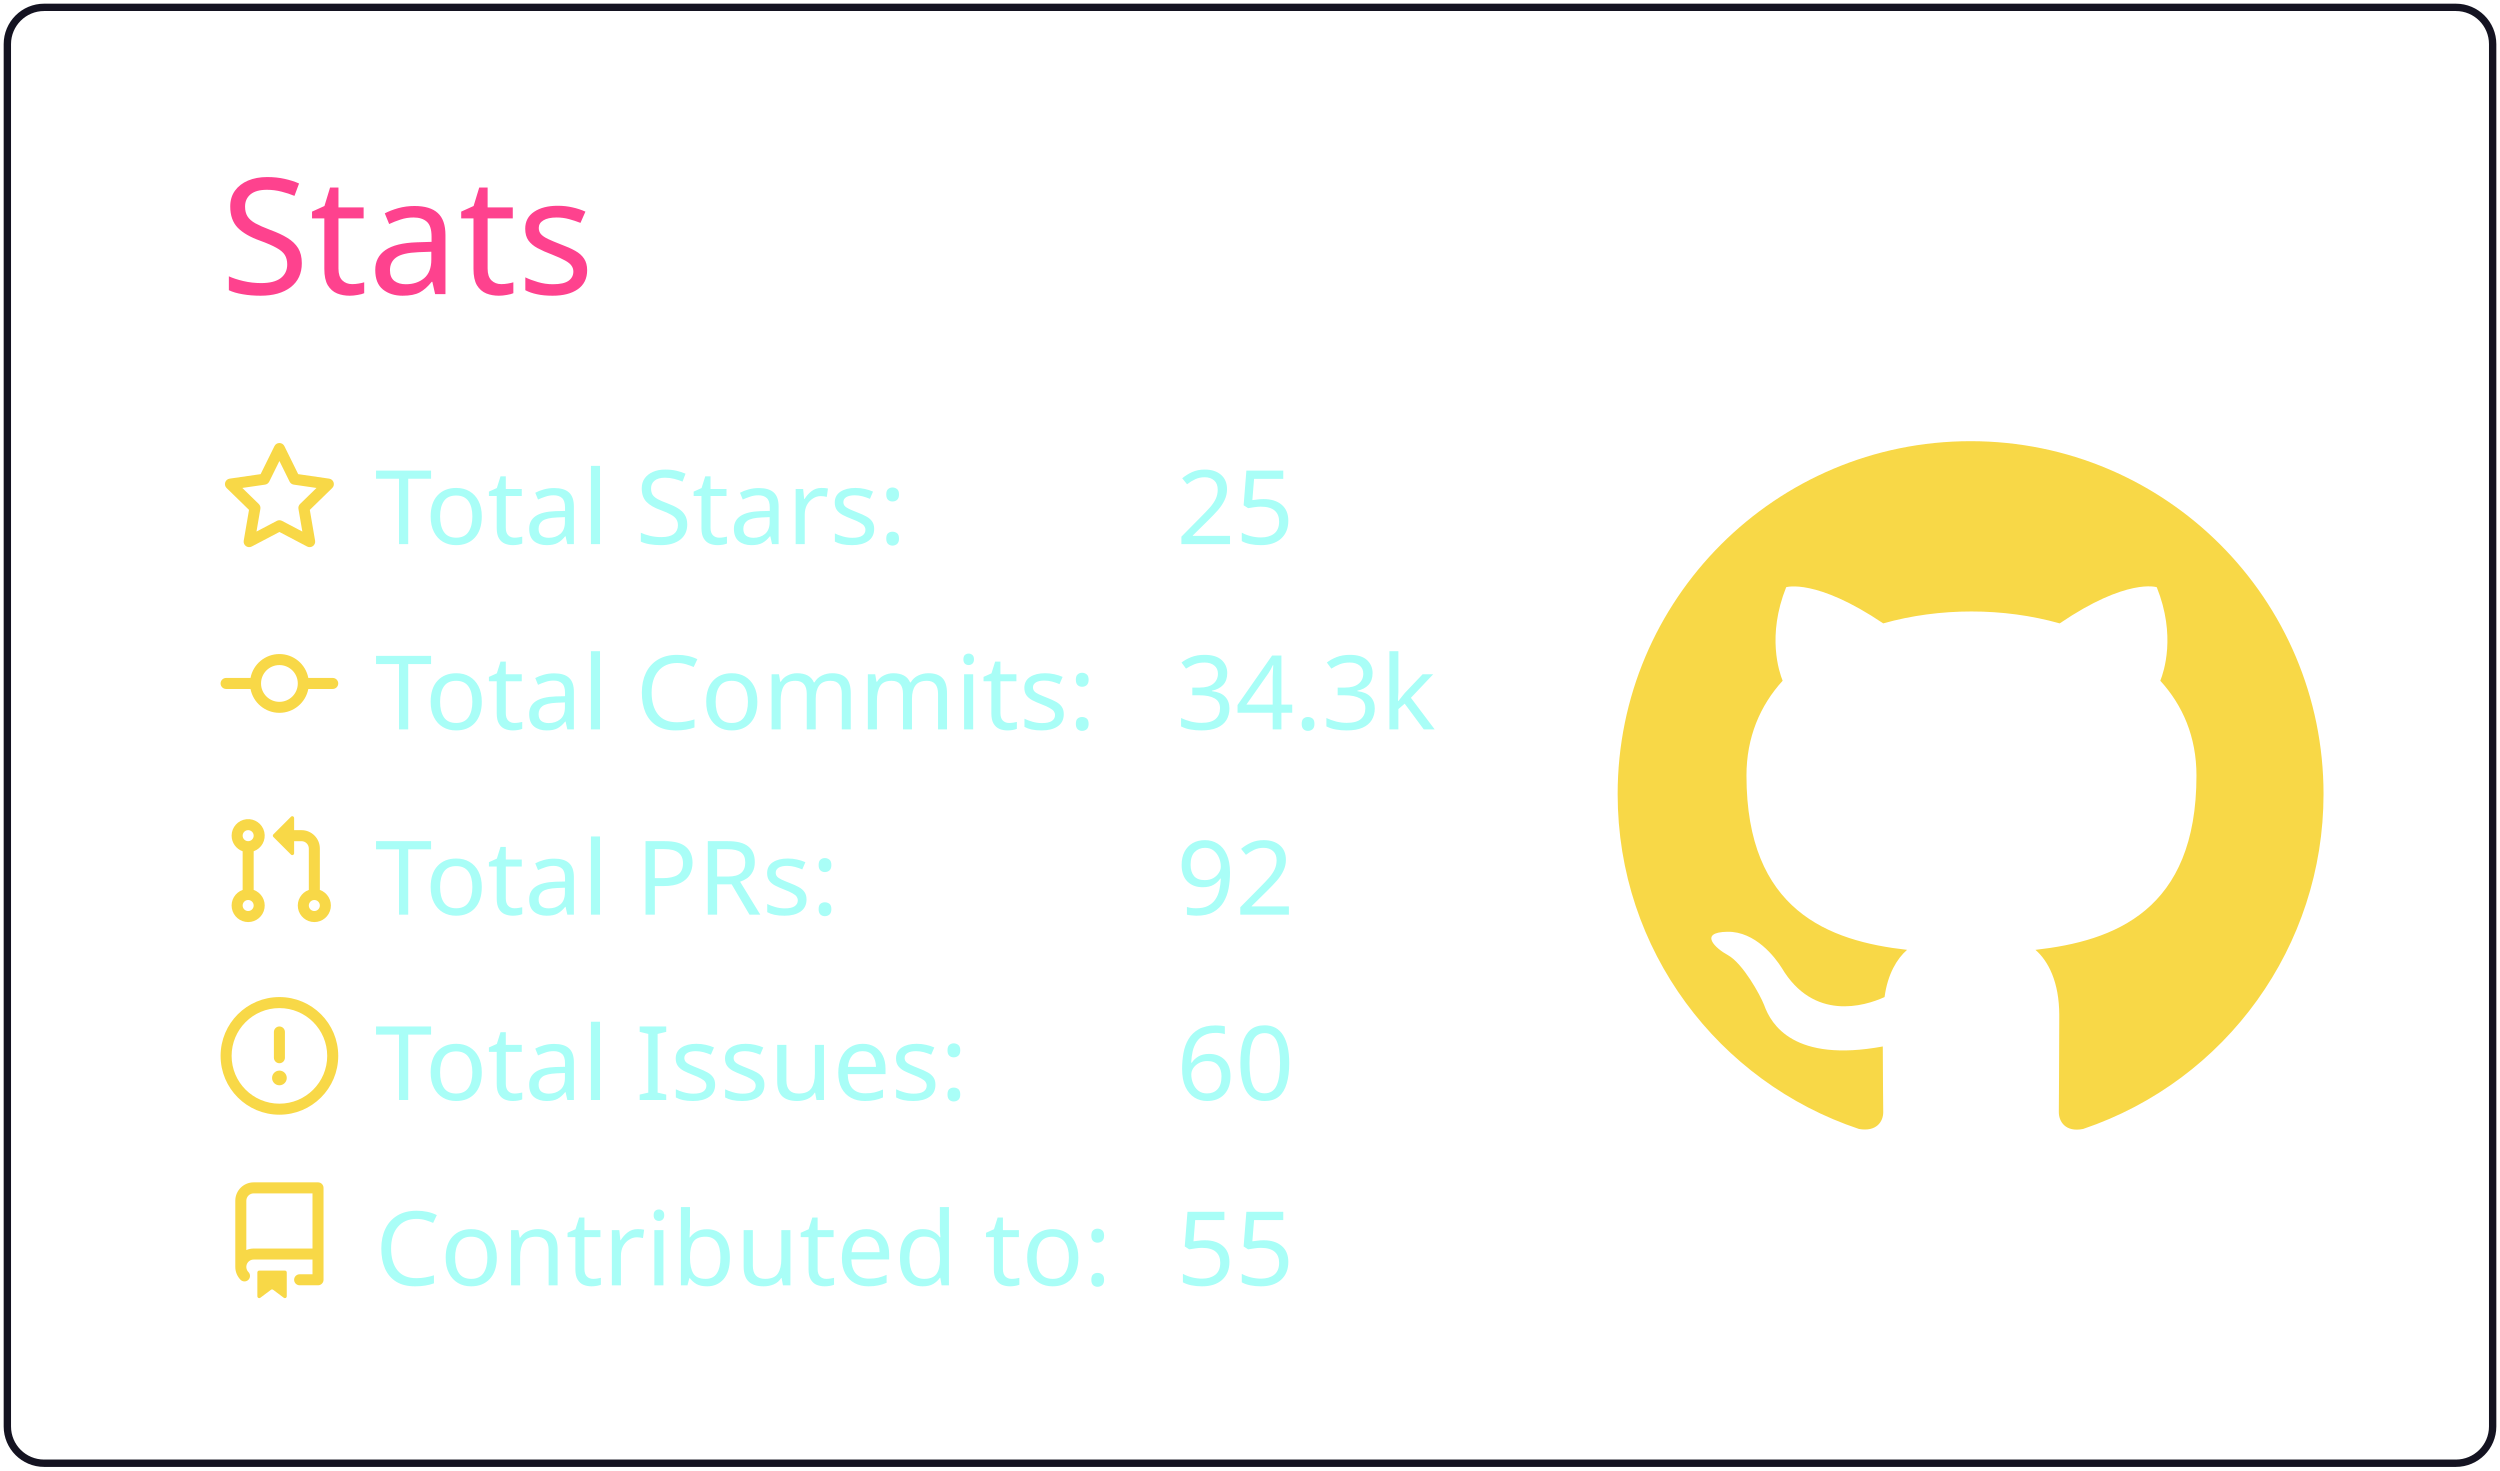
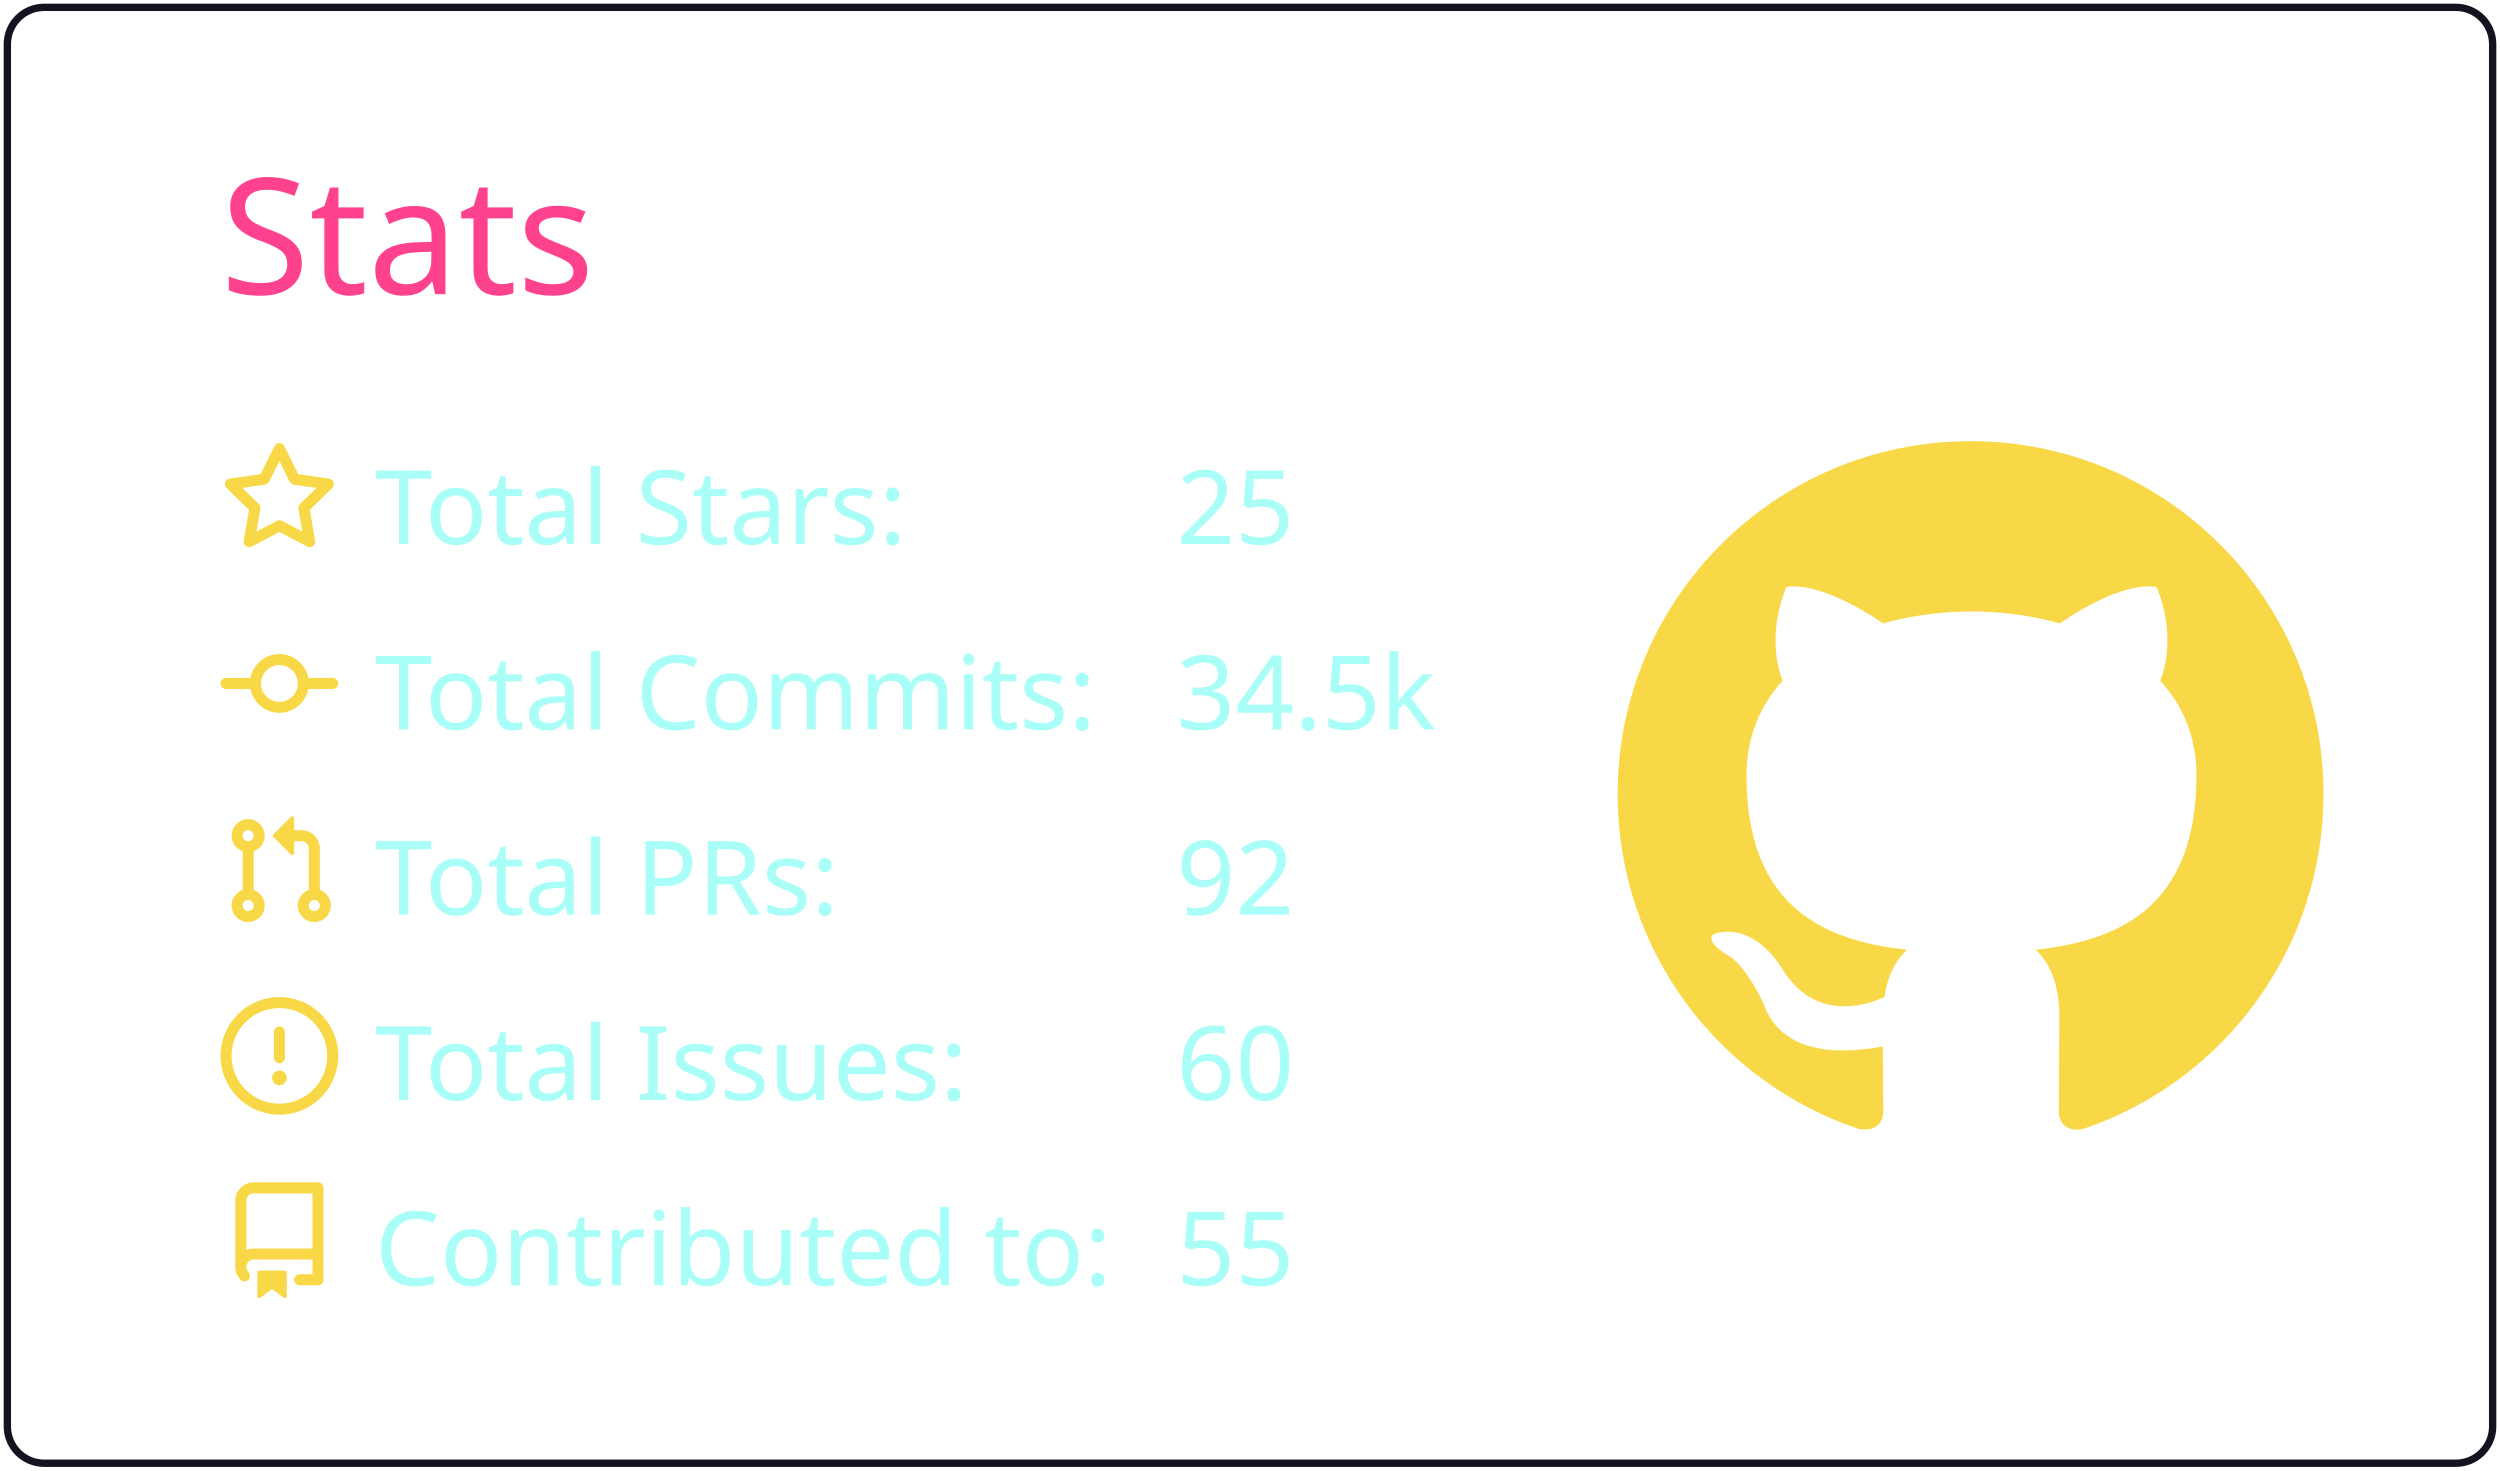
<svg xmlns="http://www.w3.org/2000/svg" width="340" height="200" viewBox="0 0 340 200">
  <style>* {
          font-family: 'Segoe UI', Ubuntu, "Helvetica Neue", Sans-Serif
        }</style>
  <g class="gpsc-root">
    <rect x="1" y="1" rx="5" ry="5" height="99%" width="99.412%" stroke="#141321" stroke-width="1" fill="#ffffff00" stroke-opacity="1" />
    <text x="30" y="40" class="gpsc-item" style="--gpsc-i: 0; font-size: 22px; fill: #fe428e;">Stats</text>
    <g transform="translate(0,40)">
      <g transform="translate(30,20)">
        <g class="gpsc-item" style="--gpsc-i: 0;">
          <g transform="translate(0,0)" width="14" height="14" fill="#f8d847">
            <path fill-rule="evenodd" d="M8 .25a.75.75 0 01.673.418l1.882 3.815 4.21.612a.75.75 0 01.416 1.279l-3.046 2.97.719 4.192a.75.75 0 01-1.088.791L8 12.347l-3.766 1.98a.75.75 0 01-1.088-.79l.72-4.194L.818 6.374a.75.75 0 01.416-1.28l4.21-.611L7.327.668A.75.75 0 018 .25zm0 2.445L6.615 5.5a.75.75 0 01-.564.41l-3.097.45 2.24 2.184a.75.75 0 01.216.664l-.528 3.084 2.769-1.456a.75.75 0 01.698 0l2.77 1.456-.53-3.084a.75.75 0 01.216-.664l2.24-2.183-3.096-.45a.75.75 0 01-.564-.41L8 2.694v.001z" />
          </g>
        </g>
        <g class="gpsc-item" style="--gpsc-i: 1;">
          <g transform="translate(0,25.2)" width="14" height="14" fill="#f8d847">
            <path fill-rule="evenodd" d="M10.5 7.75a2.5 2.5 0 11-5 0 2.5 2.5 0 015 0zm1.43.75a4.002 4.002 0 01-7.86 0H.75a.75.75 0 110-1.5h3.32a4.001 4.001 0 017.86 0h3.32a.75.75 0 110 1.5h-3.32z" />
          </g>
        </g>
        <g class="gpsc-item" style="--gpsc-i: 2;">
          <g transform="translate(0,50.4)" width="14" height="14" fill="#f8d847">
            <path fill-rule="evenodd" d="M7.177 3.073L9.573.677A.25.25 0 0110 .854v4.792a.25.25 0 01-.427.177L7.177 3.427a.25.25 0 010-.354zM3.75 2.5a.75.75 0 100 1.5.75.75 0 000-1.5zm-2.25.75a2.25 2.25 0 113 2.122v5.256a2.251 2.251 0 11-1.5 0V5.372A2.25 2.25 0 011.5 3.25zM11 2.5h-1V4h1a1 1 0 011 1v5.628a2.251 2.251 0 101.5 0V5A2.5 2.5 0 0011 2.5zm1 10.25a.75.75 0 111.5 0 .75.75 0 01-1.5 0zM3.75 12a.75.75 0 100 1.5.75.75 0 000-1.5z" />
          </g>
        </g>
        <g class="gpsc-item" style="--gpsc-i: 3;">
          <g transform="translate(0,75.6)" width="14" height="14" fill="#f8d847">
            <path fill-rule="evenodd" d="M8 1.5a6.5 6.5 0 100 13 6.5 6.5 0 000-13zM0 8a8 8 0 1116 0A8 8 0 010 8zm9 3a1 1 0 11-2 0 1 1 0 012 0zm-.25-6.25a.75.75 0 00-1.5 0v3.5a.75.75 0 001.5 0v-3.5z" />
          </g>
        </g>
        <g class="gpsc-item" style="--gpsc-i: 4;">
          <g transform="translate(0,100.8)" width="14" height="14" fill="#f8d847">
            <path fill-rule="evenodd" d="M2 2.5A2.5 2.5 0 014.5 0h8.75a.75.75 0 01.75.75v12.5a.75.75 0 01-.75.75h-2.5a.75.75 0 110-1.5h1.75v-2h-8a1 1 0 00-.714 1.7.75.75 0 01-1.072 1.05A2.495 2.495 0 012 11.5v-9zm10.5-1V9h-8c-.356 0-.694.074-1 .208V2.5a1 1 0 011-1h8zM5 12.25v3.25a.25.25 0 00.4.2l1.45-1.087a.25.25 0 01.3 0L8.6 15.7a.25.25 0 00.4-.2v-3.25a.25.25 0 00-.25-.25h-3.5a.25.25 0 00-.25.25z" />
          </g>
        </g>
        <text x="21" y="14" class="gpsc-item" style="--gpsc-i: 0; fill: #a9fef7; font-size: 14px;">Total Stars:</text>
        <text x="21" y="39.2" class="gpsc-item" style="--gpsc-i: 1; fill: #a9fef7; font-size: 14px;">Total Commits:</text>
        <text x="21" y="64.4" class="gpsc-item" style="--gpsc-i: 2; fill: #a9fef7; font-size: 14px;">Total PRs:</text>
        <text x="21" y="89.6" class="gpsc-item" style="--gpsc-i: 3; fill: #a9fef7; font-size: 14px;">Total Issues:</text>
        <text x="21" y="114.8" class="gpsc-item" style="--gpsc-i: 4; fill: #a9fef7; font-size: 14px;">Contributed to:</text>
        <text x="130" y="14" class="gpsc-item" style="--gpsc-i: 0; fill: #a9fef7; font-size: 14px;">25</text>
-         <text x="130" y="39.2" class="gpsc-item" style="--gpsc-i: 1; fill: #a9fef7; font-size: 14px;">34.3k</text>
+         <text x="130" y="39.2" class="gpsc-item" style="--gpsc-i: 1; fill: #a9fef7; font-size: 14px;">34.5k</text>
        <text x="130" y="64.4" class="gpsc-item" style="--gpsc-i: 2; fill: #a9fef7; font-size: 14px;">92</text>
        <text x="130" y="89.6" class="gpsc-item" style="--gpsc-i: 3; fill: #a9fef7; font-size: 14px;">60</text>
        <text x="130" y="114.8" class="gpsc-item" style="--gpsc-i: 4; fill: #a9fef7; font-size: 14px;">55</text>
      </g>
      <g transform="translate(220,20)">
        <g transform="scale(6)" style="fill: #f8d847;">
          <path fill-rule="evenodd" d="M8 0C3.58 0 0 3.58 0 8c0 3.54 2.29 6.53 5.47 7.59.4.07.55-.17.55-.38 0-.19-.01-.82-.01-1.49-2.01.37-2.53-.49-2.69-.94-.09-.23-.48-.94-.82-1.13-.28-.15-.68-.52-.01-.53.63-.01 1.08.58 1.23.82.72 1.21 1.87.87 2.33.66.07-.52.28-.87.51-1.07-1.78-.2-3.64-.89-3.64-3.95 0-.87.31-1.59.82-2.15-.08-.2-.36-1.02.08-2.12 0 0 .67-.21 2.2.82.64-.18 1.32-.27 2-.27.68 0 1.36.09 2 .27 1.53-1.04 2.2-.82 2.2-.82.44 1.1.16 1.92.08 2.12.51.56.82 1.27.82 2.15 0 3.07-1.87 3.75-3.65 3.95.29.25.54.73.54 1.48 0 1.07-.01 1.93-.01 2.2 0 .21.15.46.55.38A8.013 8.013 0 0016 8c0-4.42-3.58-8-8-8z" />
        </g>
      </g>
    </g>
  </g>
</svg>
